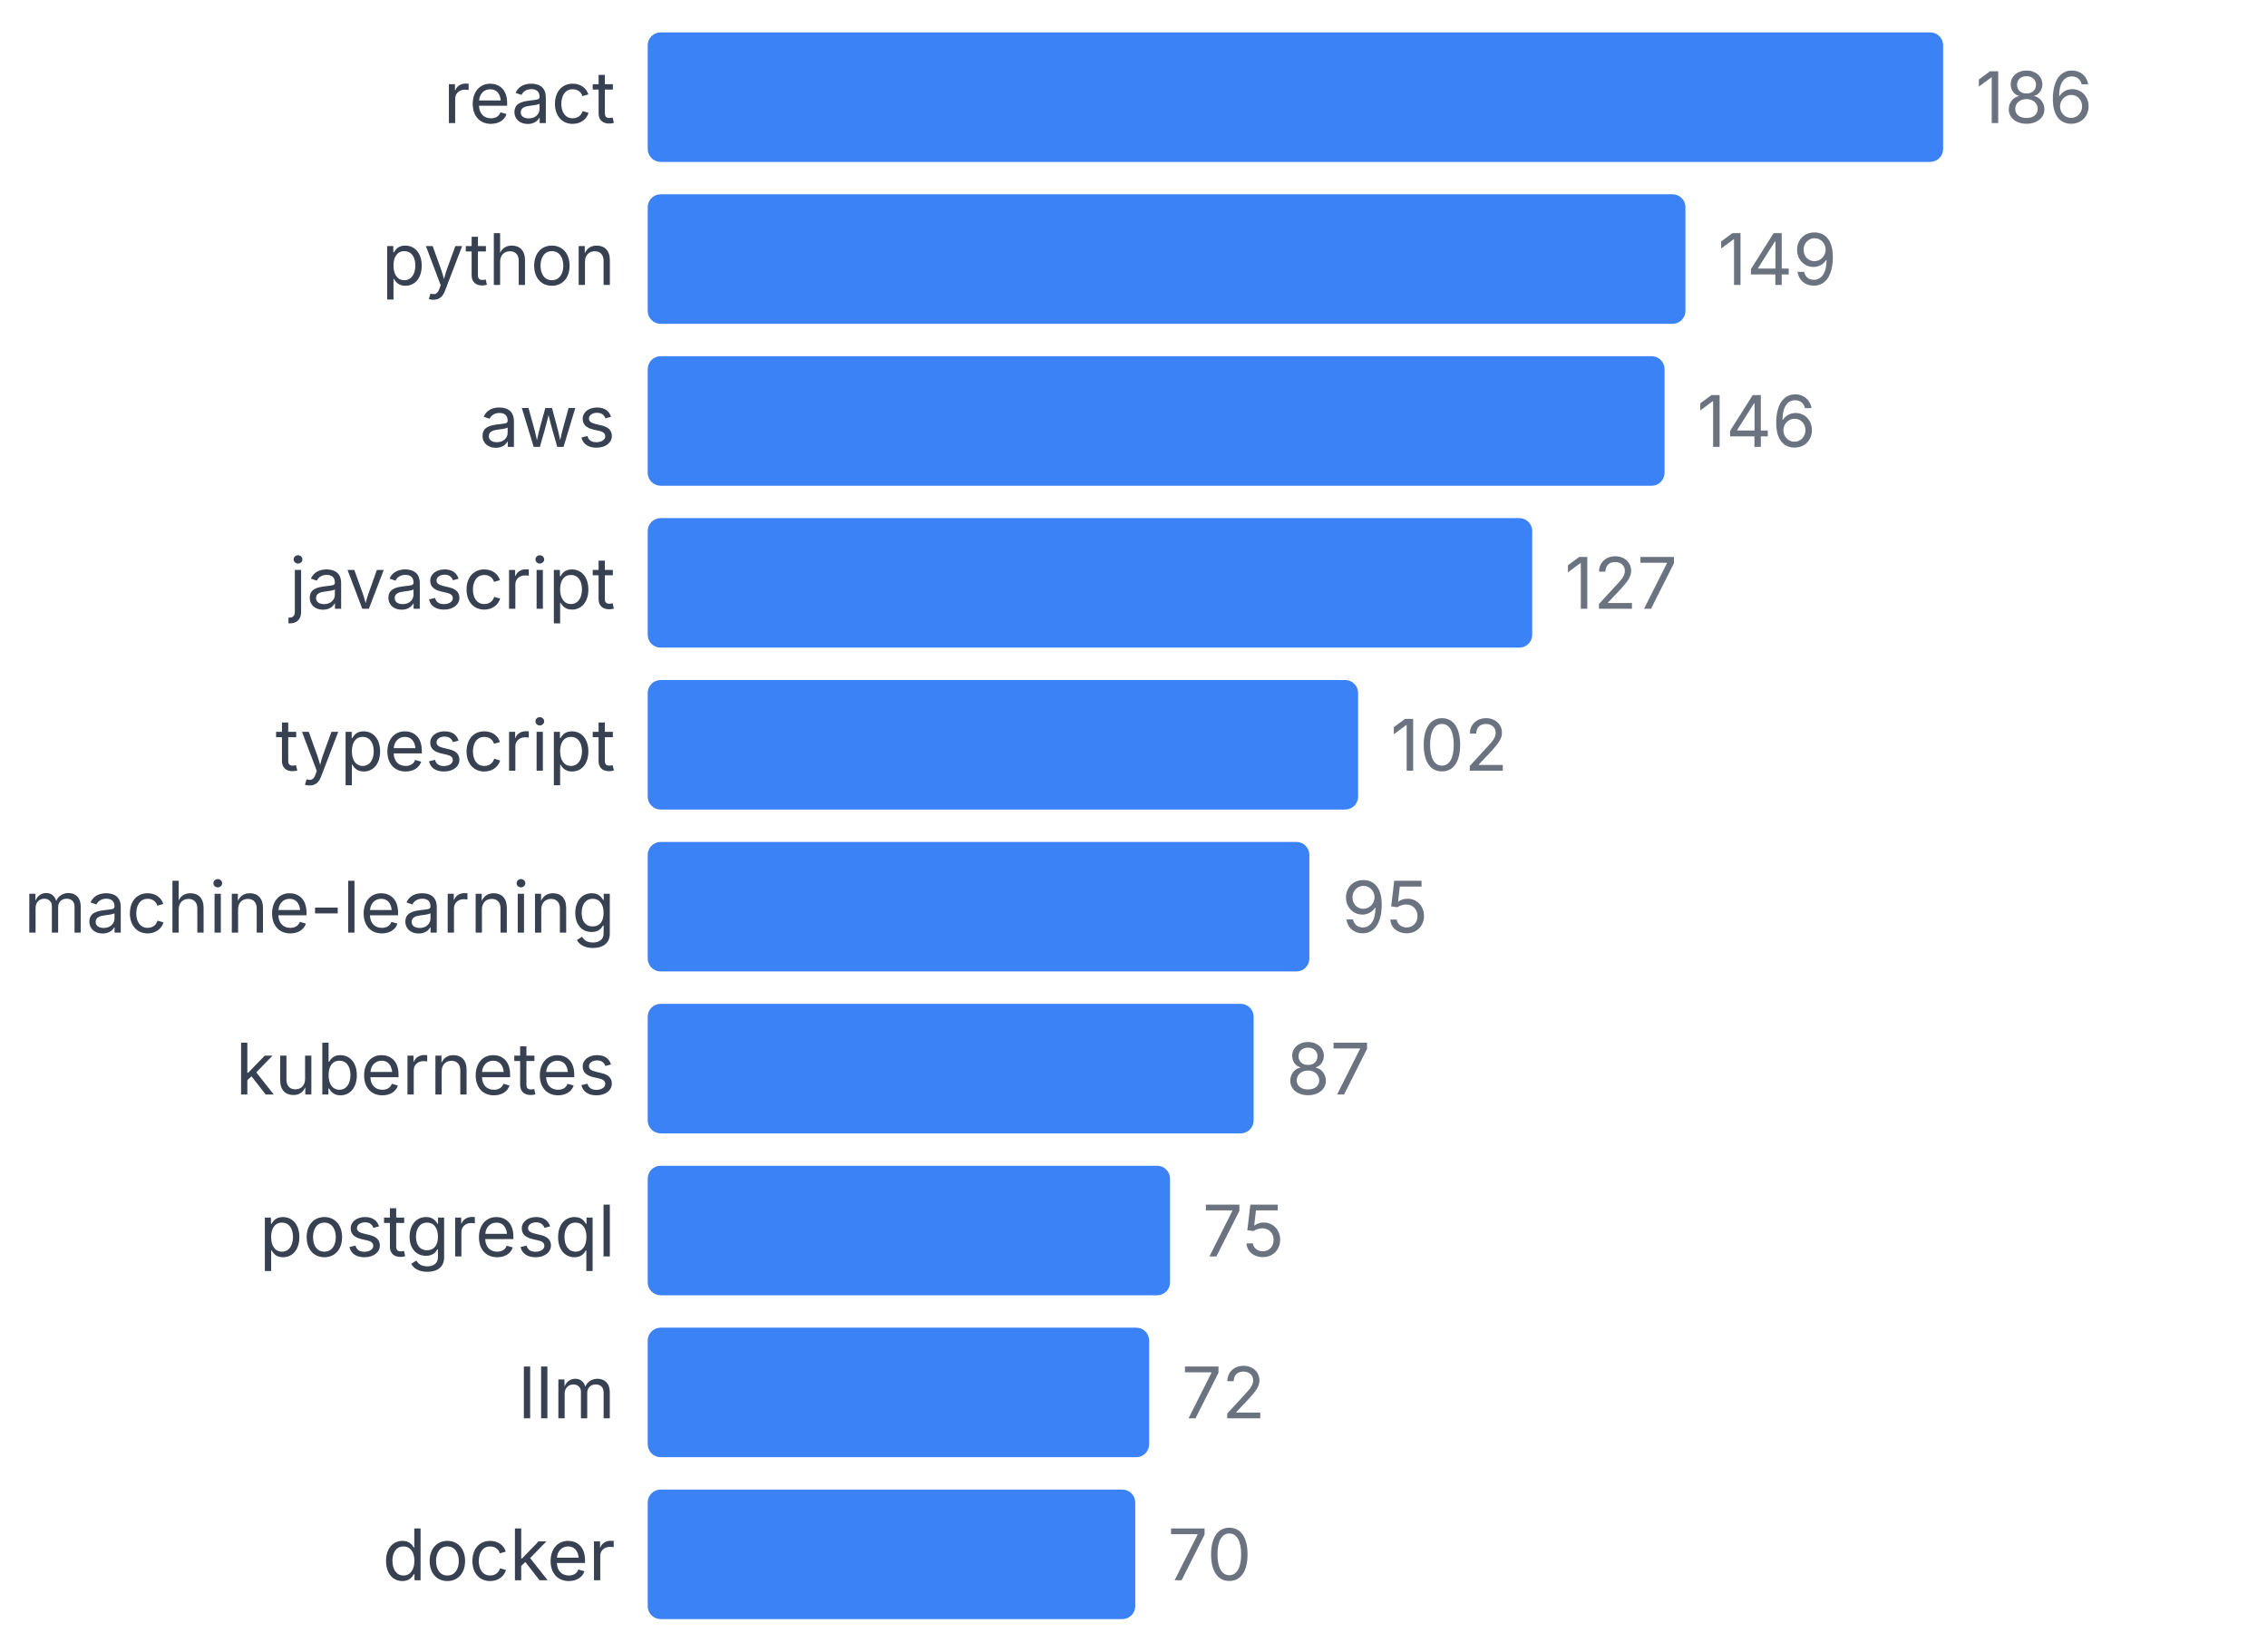
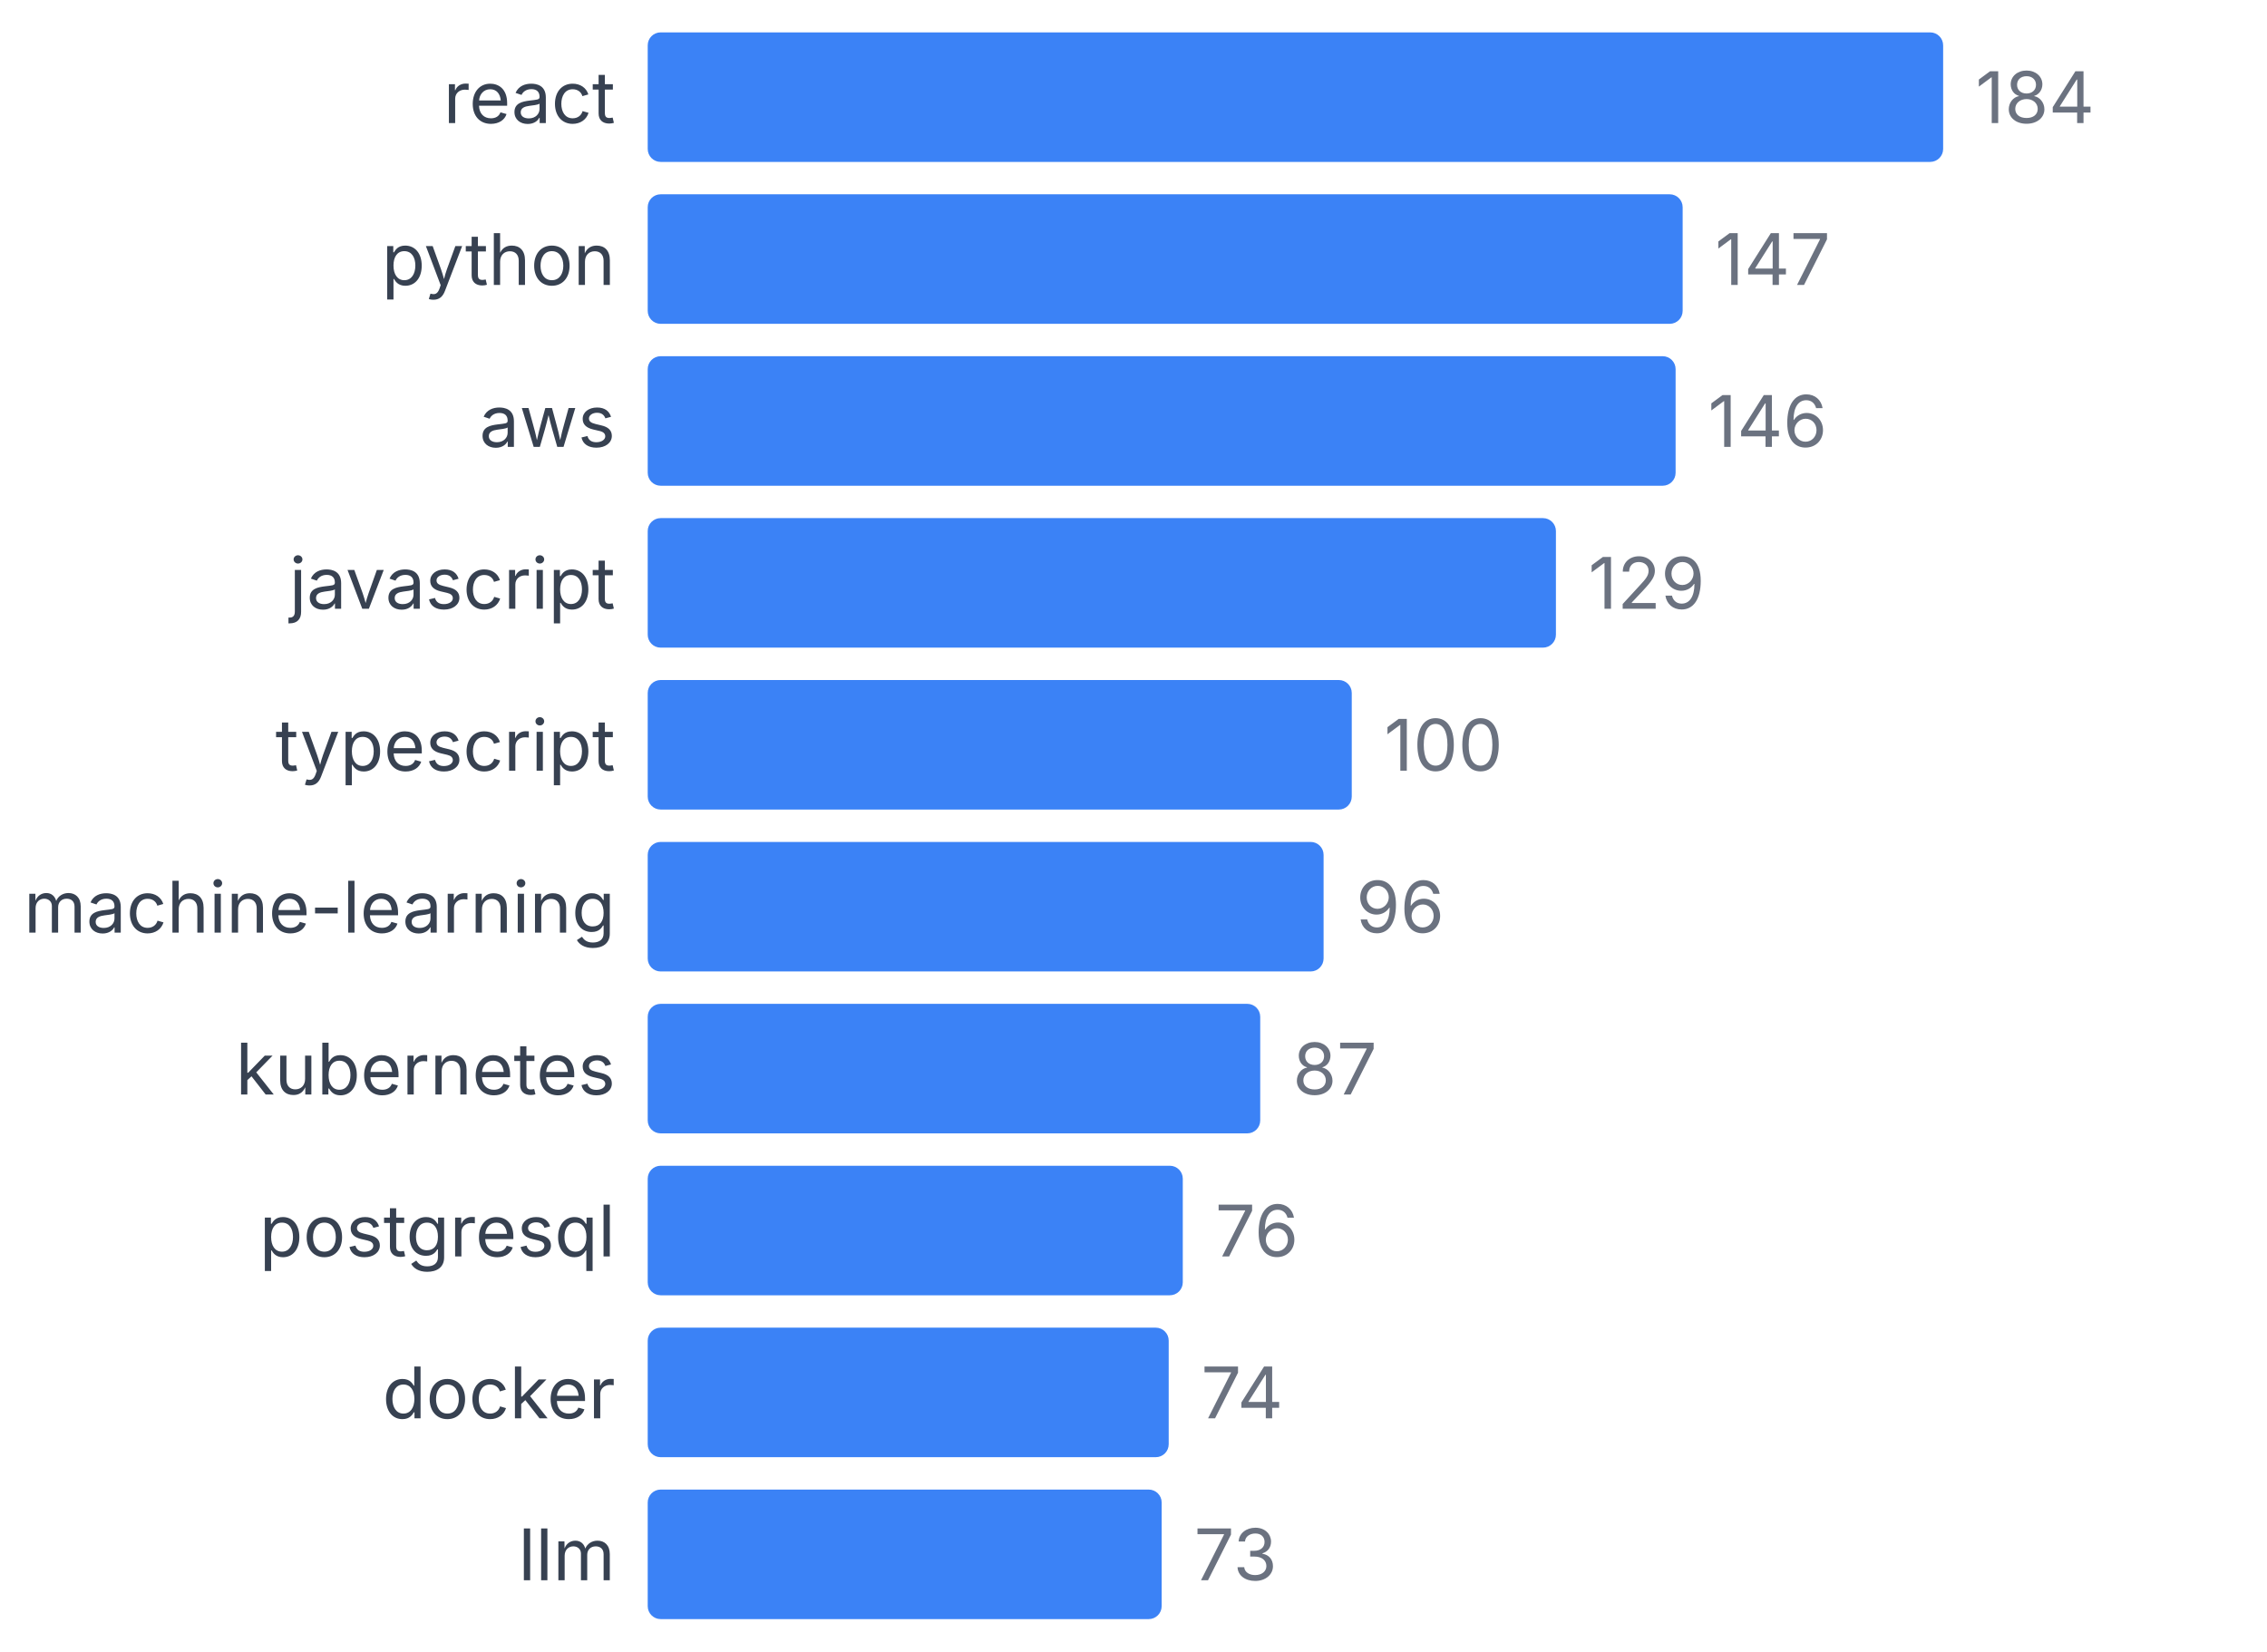
<svg xmlns="http://www.w3.org/2000/svg" width="350" height="255" viewBox="0 0 350 255">
  <style>
    text { font-family: system-ui, -apple-system, sans-serif; }
  </style>
  <text x="95" y="19" text-anchor="end" font-size="11" fill="#374151">react</text>
  <rect x="100" y="5" width="200" height="20" fill="#3b82f6" rx="2" />
-   <text x="305" y="19" font-size="11" fill="#6b7280">186</text>
+   <text x="305" y="19" font-size="11" fill="#6b7280">184</text>
  <text x="95" y="44" text-anchor="end" font-size="11" fill="#374151">python</text>
-   <rect x="100" y="30" width="160.215" height="20" fill="#3b82f6" rx="2" />
-   <text x="265.215" y="44" font-size="11" fill="#6b7280">149</text>
+   <rect x="100" y="30" width="159.783" height="20" fill="#3b82f6" rx="2" />
+   <text x="264.783" y="44" font-size="11" fill="#6b7280">147</text>
  <text x="95" y="69" text-anchor="end" font-size="11" fill="#374151">aws</text>
-   <rect x="100" y="55" width="156.989" height="20" fill="#3b82f6" rx="2" />
-   <text x="261.989" y="69" font-size="11" fill="#6b7280">146</text>
+   <rect x="100" y="55" width="158.696" height="20" fill="#3b82f6" rx="2" />
+   <text x="263.696" y="69" font-size="11" fill="#6b7280">146</text>
  <text x="95" y="94" text-anchor="end" font-size="11" fill="#374151">javascript</text>
-   <rect x="100" y="80" width="136.559" height="20" fill="#3b82f6" rx="2" />
-   <text x="241.559" y="94" font-size="11" fill="#6b7280">127</text>
+   <rect x="100" y="80" width="140.217" height="20" fill="#3b82f6" rx="2" />
+   <text x="245.217" y="94" font-size="11" fill="#6b7280">129</text>
  <text x="95" y="119" text-anchor="end" font-size="11" fill="#374151">typescript</text>
-   <rect x="100" y="105" width="109.677" height="20" fill="#3b82f6" rx="2" />
-   <text x="214.677" y="119" font-size="11" fill="#6b7280">102</text>
+   <rect x="100" y="105" width="108.696" height="20" fill="#3b82f6" rx="2" />
+   <text x="213.696" y="119" font-size="11" fill="#6b7280">100</text>
  <text x="95" y="144" text-anchor="end" font-size="11" fill="#374151">machine-learning</text>
-   <rect x="100" y="130" width="102.151" height="20" fill="#3b82f6" rx="2" />
-   <text x="207.151" y="144" font-size="11" fill="#6b7280">95</text>
+   <rect x="100" y="130" width="104.348" height="20" fill="#3b82f6" rx="2" />
+   <text x="209.348" y="144" font-size="11" fill="#6b7280">96</text>
  <text x="95" y="169" text-anchor="end" font-size="11" fill="#374151">kubernetes</text>
-   <rect x="100" y="155" width="93.548" height="20" fill="#3b82f6" rx="2" />
-   <text x="198.548" y="169" font-size="11" fill="#6b7280">87</text>
+   <rect x="100" y="155" width="94.565" height="20" fill="#3b82f6" rx="2" />
+   <text x="199.565" y="169" font-size="11" fill="#6b7280">87</text>
  <text x="95" y="194" text-anchor="end" font-size="11" fill="#374151">postgresql</text>
-   <rect x="100" y="180" width="80.645" height="20" fill="#3b82f6" rx="2" />
-   <text x="185.645" y="194" font-size="11" fill="#6b7280">75</text>
-   <text x="95" y="219" text-anchor="end" font-size="11" fill="#374151">llm</text>
-   <rect x="100" y="205" width="77.419" height="20" fill="#3b82f6" rx="2" />
-   <text x="182.419" y="219" font-size="11" fill="#6b7280">72</text>
-   <text x="95" y="244" text-anchor="end" font-size="11" fill="#374151">docker</text>
-   <rect x="100" y="230" width="75.269" height="20" fill="#3b82f6" rx="2" />
-   <text x="180.269" y="244" font-size="11" fill="#6b7280">70</text>
+   <rect x="100" y="180" width="82.609" height="20" fill="#3b82f6" rx="2" />
+   <text x="187.609" y="194" font-size="11" fill="#6b7280">76</text>
+   <text x="95" y="219" text-anchor="end" font-size="11" fill="#374151">docker</text>
+   <rect x="100" y="205" width="80.435" height="20" fill="#3b82f6" rx="2" />
+   <text x="185.435" y="219" font-size="11" fill="#6b7280">74</text>
+   <text x="95" y="244" text-anchor="end" font-size="11" fill="#374151">llm</text>
+   <rect x="100" y="230" width="79.348" height="20" fill="#3b82f6" rx="2" />
+   <text x="184.348" y="244" font-size="11" fill="#6b7280">73</text>
</svg>
